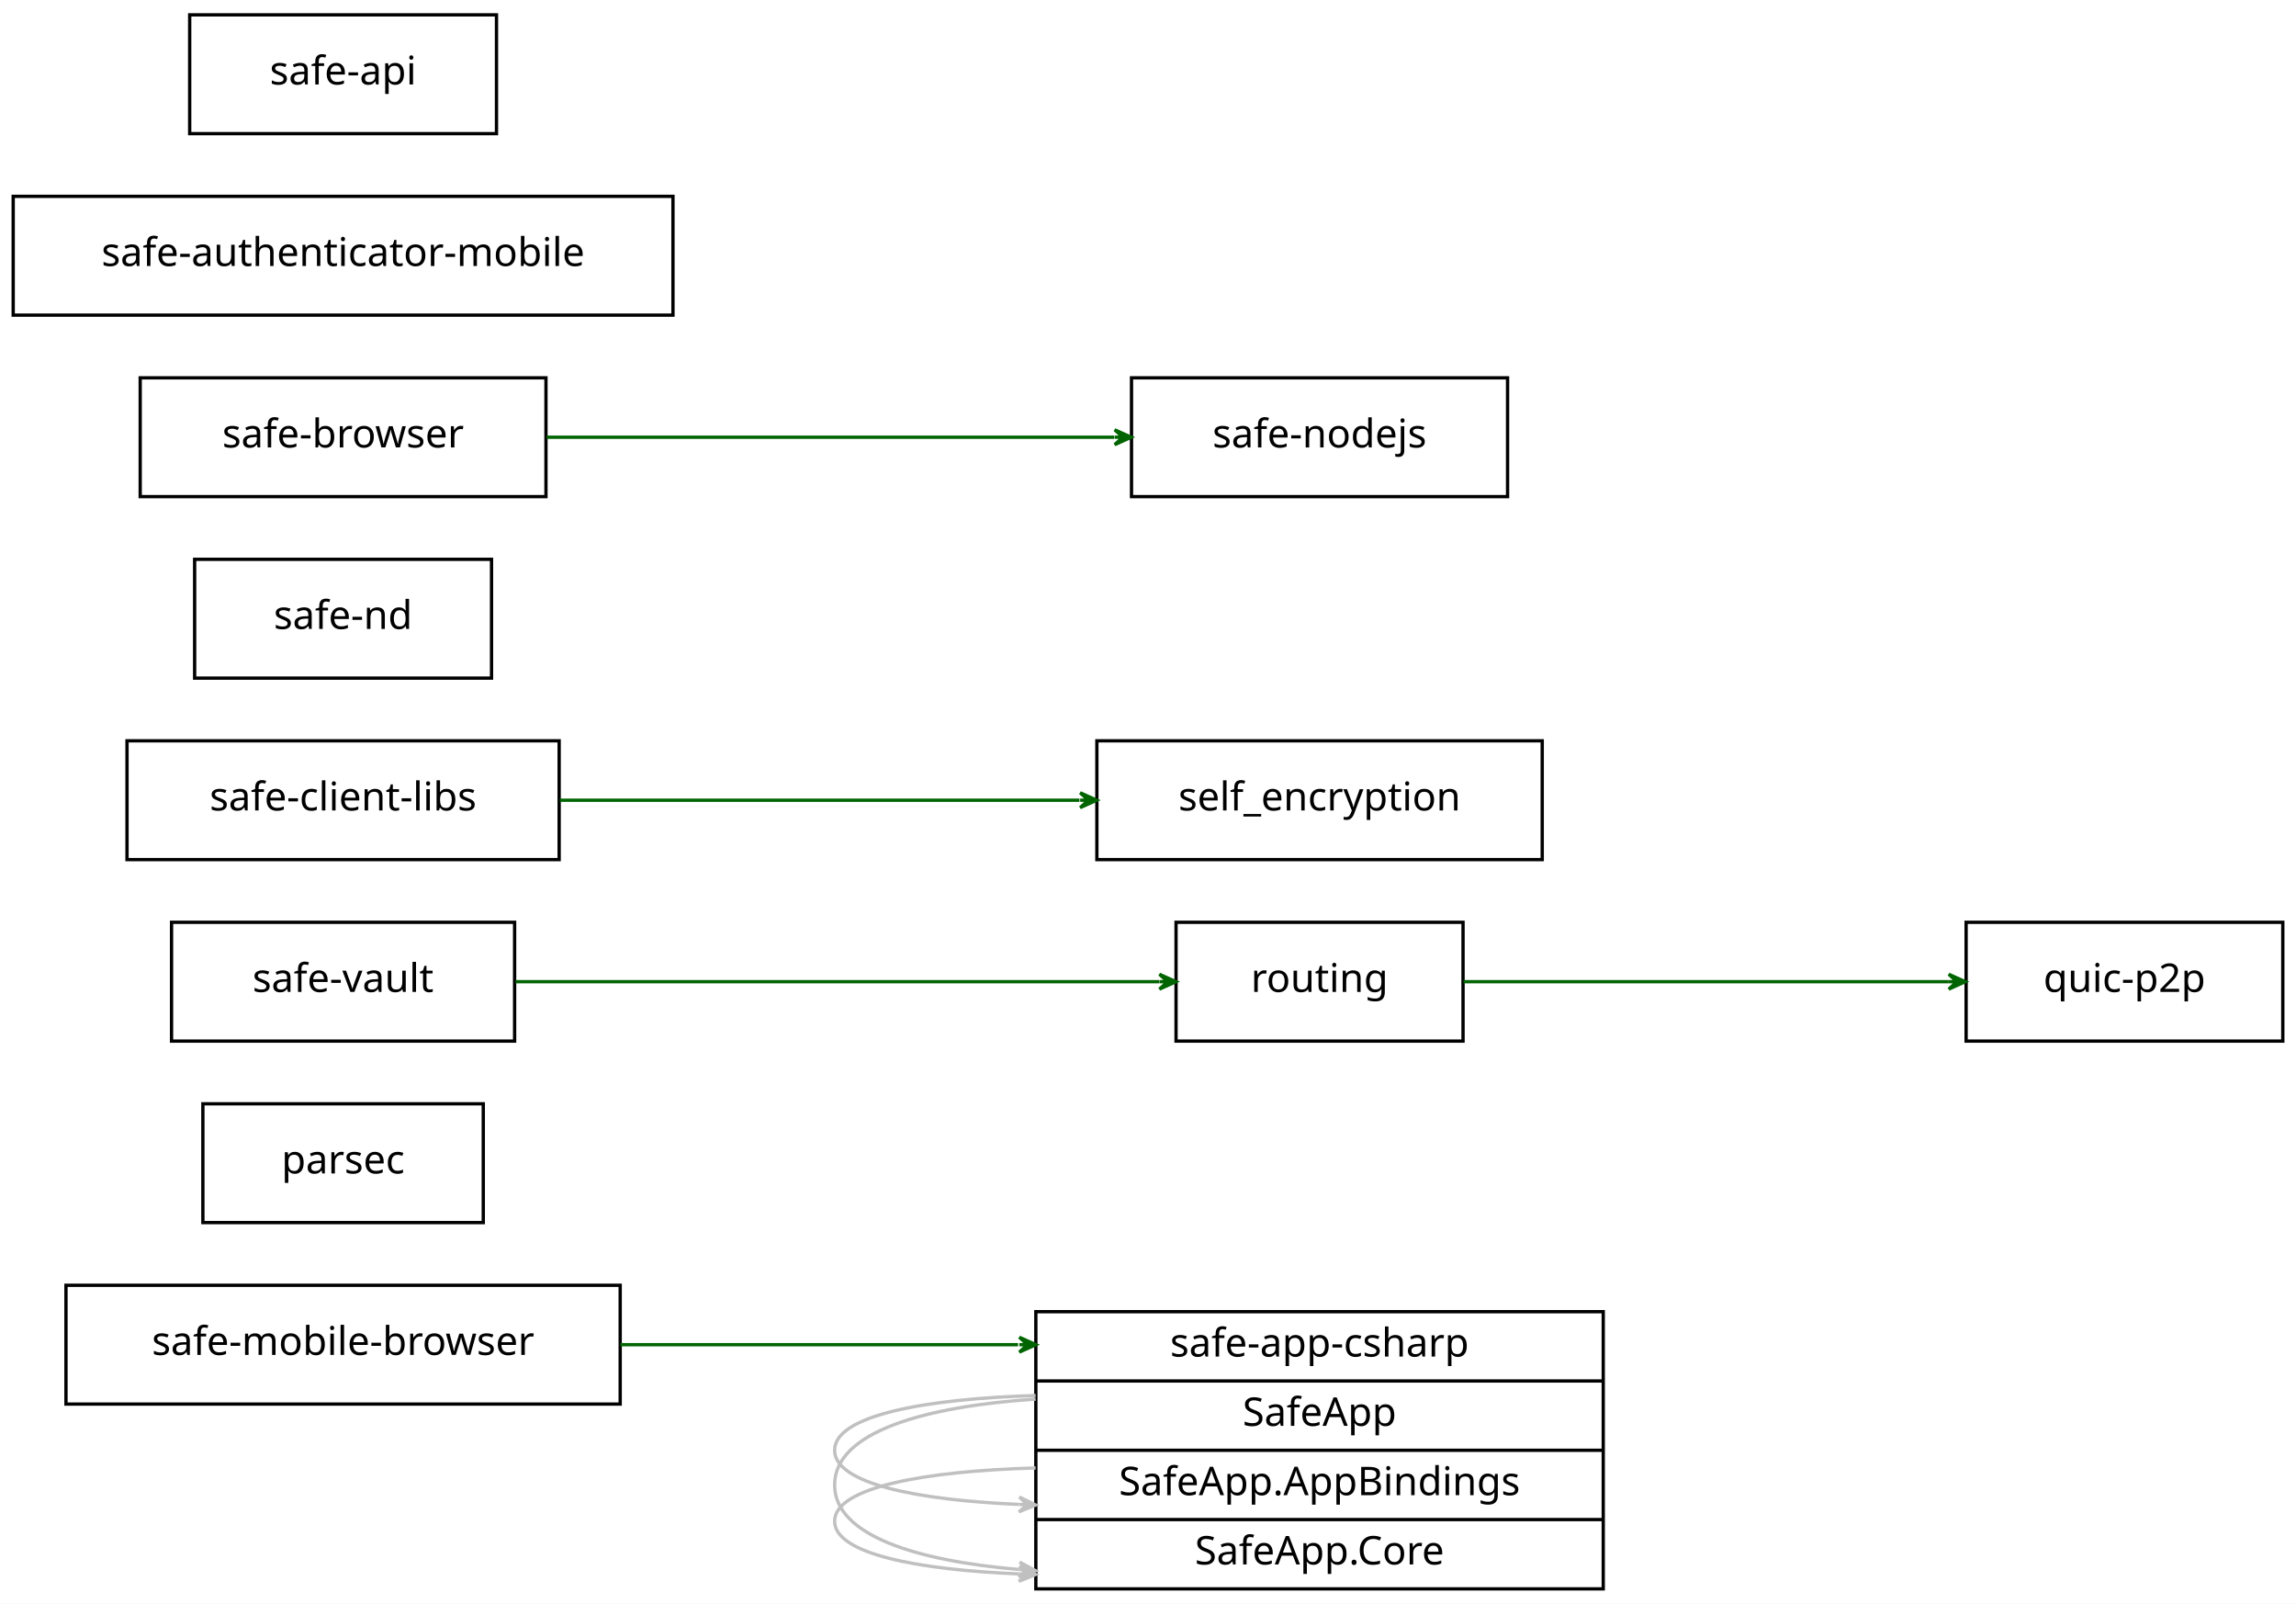
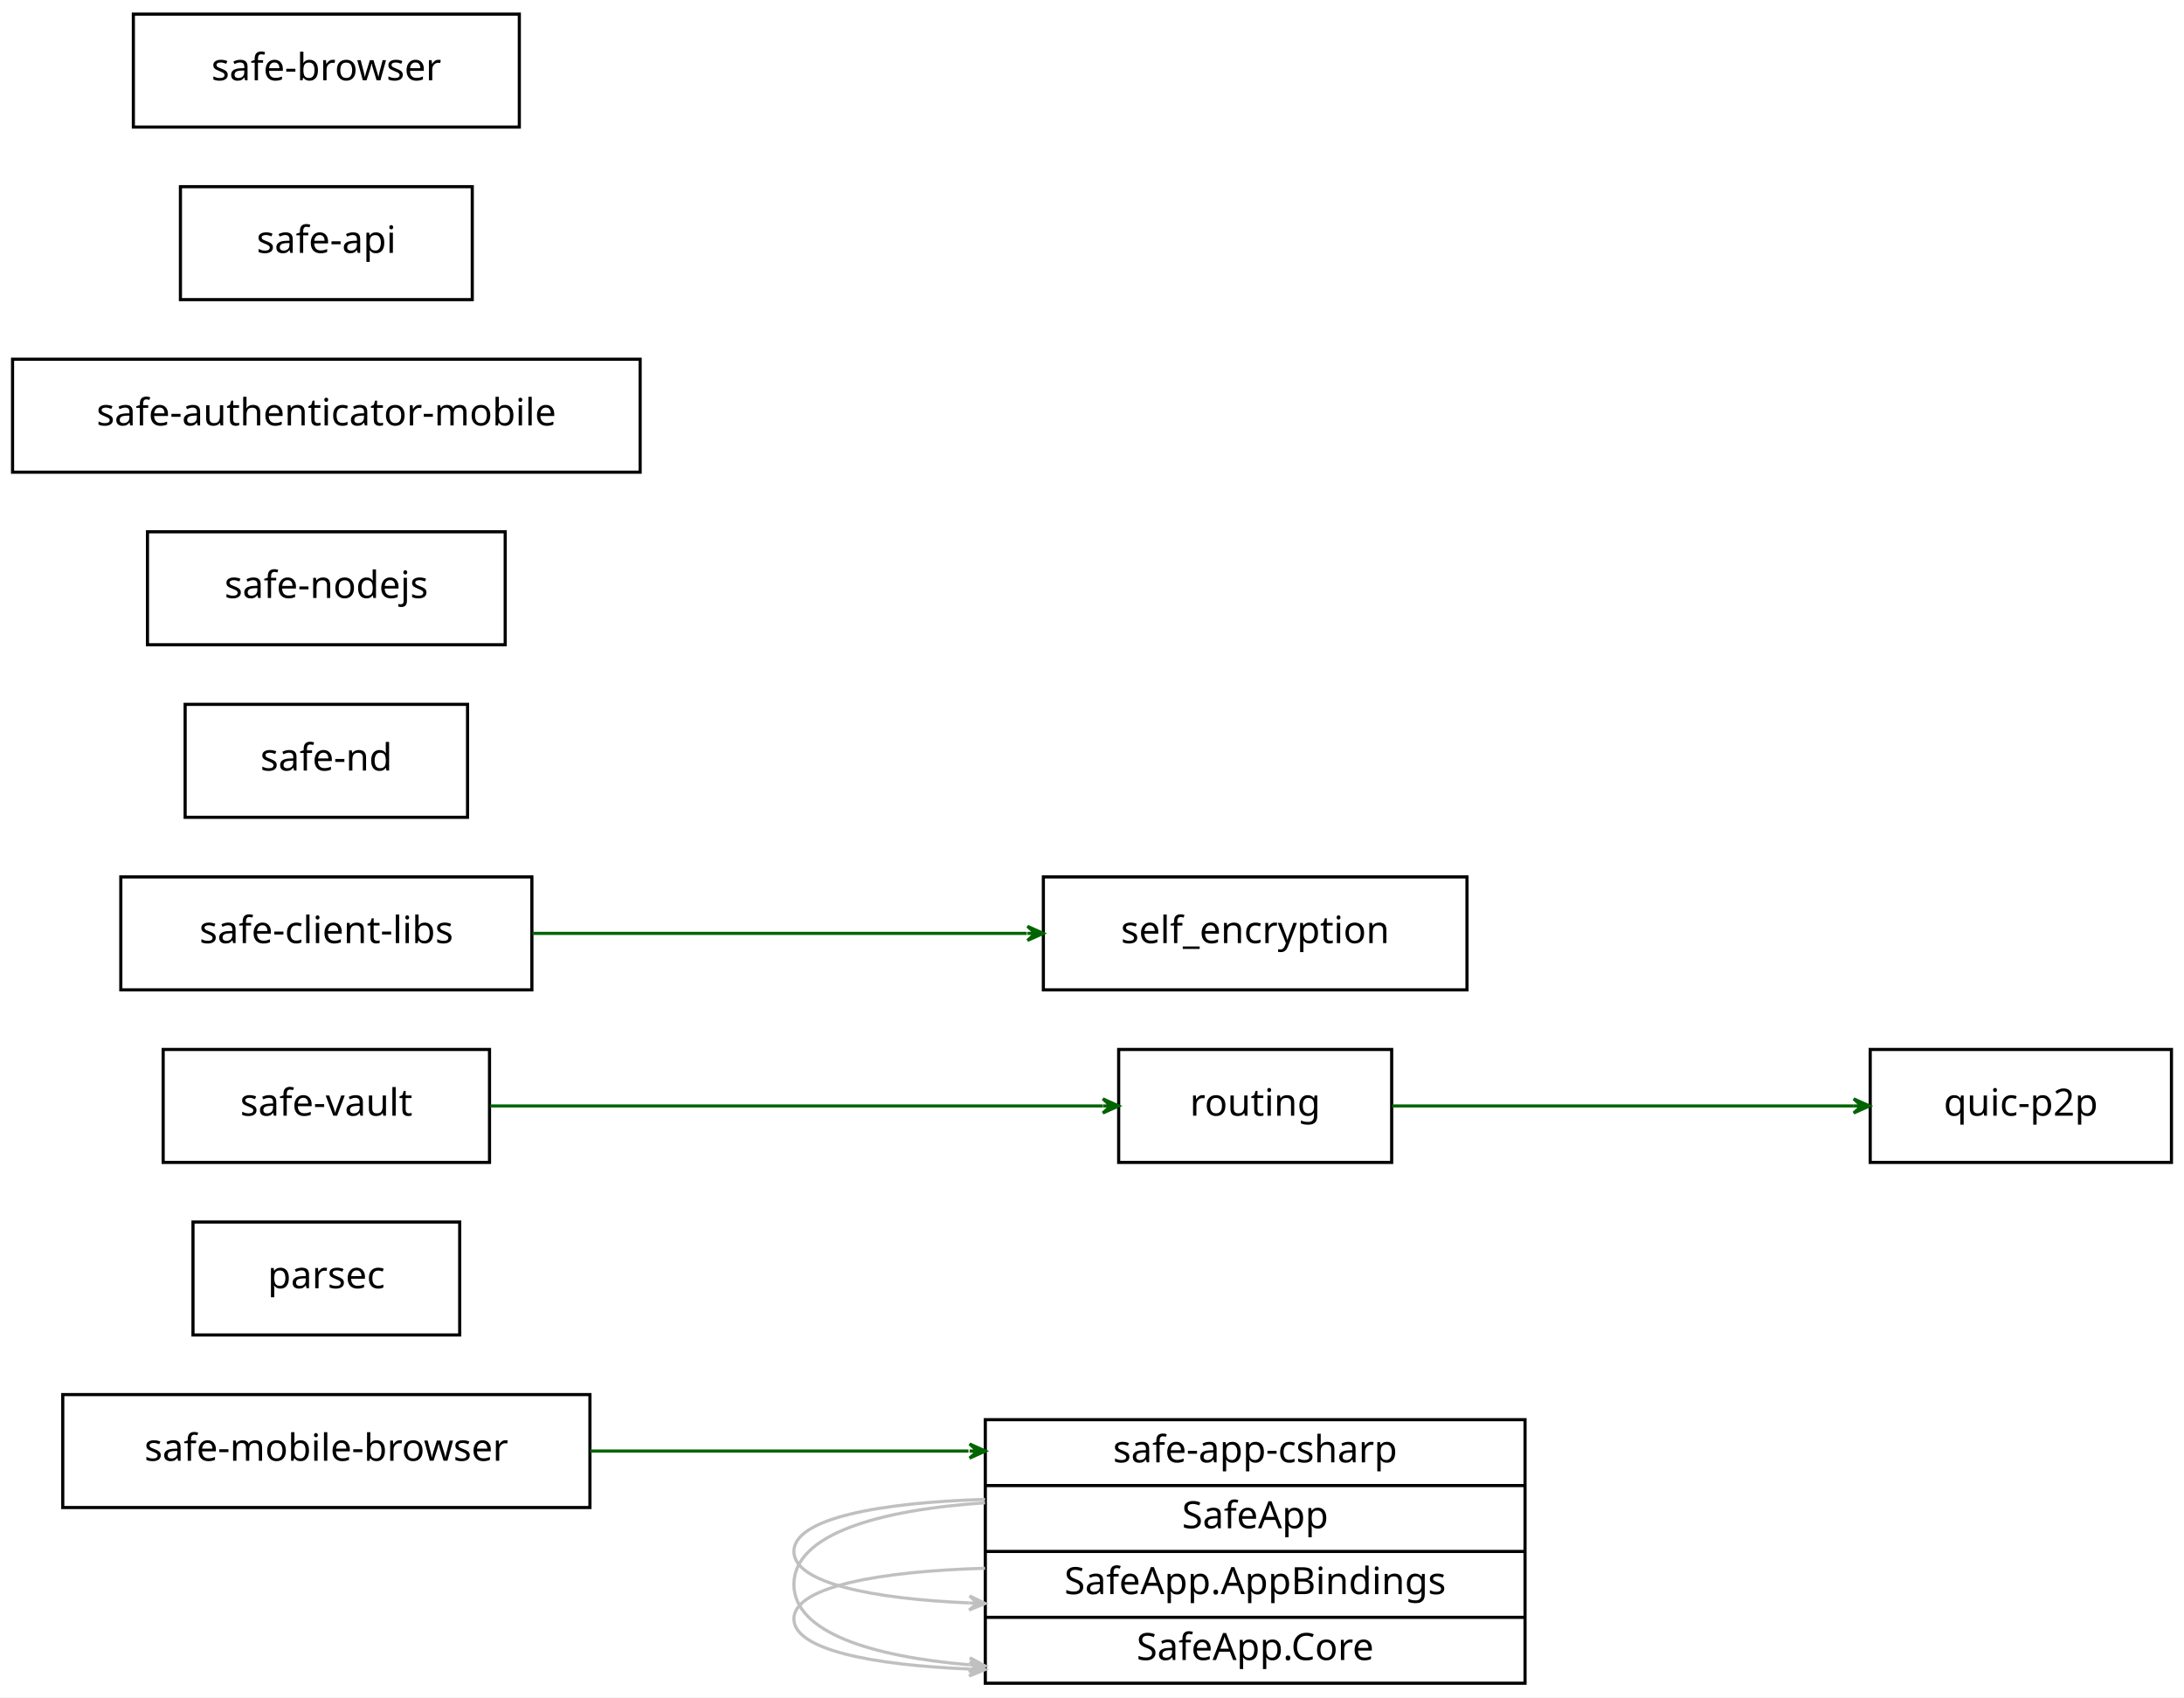
- <svg xmlns="http://www.w3.org/2000/svg" width="696pt" height="486pt" viewBox="0.00 0.00 696.00 486.00">
-   <g id="graph0" class="graph" transform="scale(1 1) rotate(0) translate(4 482)">
-     <polygon fill="#ffffff" stroke="transparent" points="-4,4 -4,-482 692,-482 692,4 -4,4" />
+ <svg xmlns="http://www.w3.org/2000/svg" width="696pt" height="541pt" viewBox="0.00 0.00 696.00 541.00">
+   <g id="graph0" class="graph" transform="scale(1 1) rotate(0) translate(4 537)">
+     <polygon fill="#ffffff" stroke="transparent" points="-4,4 -4,-537 692,-537 692,4 -4,4" />
    <g id="node1" class="node">
      <polygon fill="none" stroke="#000000" points="16,-56.5 16,-92.5 184,-92.5 184,-56.5 16,-56.5" />
      <text text-anchor="middle" x="100" y="-71.4" font-family="verdana" font-size="12.00" fill="#000000">safe-mobile-browser</text>
    </g>
    <g id="node9" class="node">
      <polygon fill="none" stroke="#000000" points="310,-.5 310,-84.5 482,-84.5 482,-.5 310,-.5" />
      <text text-anchor="middle" x="396" y="-70.9" font-family="verdana" font-size="12.00" fill="#000000">safe-app-csharp</text>
      <polyline fill="none" stroke="#000000" points="310,-63.5 482,-63.5 " />
      <text text-anchor="middle" x="396" y="-49.9" font-family="verdana" font-size="12.00" fill="#000000">SafeApp</text>
      <polyline fill="none" stroke="#000000" points="310,-42.5 482,-42.5 " />
      <text text-anchor="middle" x="396" y="-28.9" font-family="verdana" font-size="12.00" fill="#000000">SafeApp.AppBindings</text>
      <polyline fill="none" stroke="#000000" points="310,-21.5 482,-21.5 " />
      <text text-anchor="middle" x="396" y="-7.9" font-family="verdana" font-size="12.00" fill="#000000">SafeApp.Core</text>
    </g>
    <g id="edge2" class="edge">
      <path fill="none" stroke="#006400" d="M184.047,-74.5C220.8,-74.5 264.583,-74.5 304.63,-74.5" />
      <polygon fill="#006400" stroke="#006400" points="310,-74.5 305,-76.75 307.5,-74.5 305,-74.5 305,-74.5 305,-74.5 307.5,-74.5 305,-72.25 310,-74.5 310,-74.5" />
    </g>
    <g id="node2" class="node">
      <polygon fill="none" stroke="#000000" points="57.5,-111.5 57.5,-147.5 142.5,-147.5 142.5,-111.5 57.5,-111.5" />
      <text text-anchor="middle" x="100" y="-126.4" font-family="verdana" font-size="12.00" fill="#000000">parsec</text>
    </g>
    <g id="node3" class="node">
      <polygon fill="none" stroke="#000000" points="352.5,-166.5 352.5,-202.5 439.5,-202.5 439.5,-166.5 352.5,-166.5" />
      <text text-anchor="middle" x="396" y="-181.4" font-family="verdana" font-size="12.00" fill="#000000">routing</text>
    </g>
    <g id="node7" class="node">
      <polygon fill="none" stroke="#000000" points="592,-166.5 592,-202.5 688,-202.5 688,-166.5 592,-166.5" />
      <text text-anchor="middle" x="640" y="-181.4" font-family="verdana" font-size="12.00" fill="#000000">quic-p2p</text>
    </g>
    <g id="edge3" class="edge">
      <path fill="none" stroke="#006400" d="M439.622,-184.5C480.803,-184.5 542.645,-184.5 586.724,-184.5" />
      <polygon fill="#006400" stroke="#006400" points="591.739,-184.5 586.739,-186.75 589.239,-184.5 586.739,-184.5 586.739,-184.5 586.739,-184.5 589.239,-184.5 586.739,-182.25 591.739,-184.5 591.739,-184.5" />
    </g>
    <g id="node4" class="node">
      <polygon fill="none" stroke="#000000" points="34.5,-221.5 34.5,-257.5 165.5,-257.5 165.5,-221.5 34.5,-221.5" />
      <text text-anchor="middle" x="100" y="-236.4" font-family="verdana" font-size="12.00" fill="#000000">safe-client-libs</text>
    </g>
    <g id="node10" class="node">
      <polygon fill="none" stroke="#000000" points="328.5,-221.5 328.5,-257.5 463.5,-257.5 463.5,-221.5 328.5,-221.5" />
      <text text-anchor="middle" x="396" y="-236.4" font-family="verdana" font-size="12.00" fill="#000000">self_encryption</text>
    </g>
    <g id="edge4" class="edge">
      <path fill="none" stroke="#006400" d="M165.692,-239.5C212.362,-239.5 275.044,-239.5 323.231,-239.5" />
      <polygon fill="#006400" stroke="#006400" points="328.44,-239.5 323.44,-241.75 325.94,-239.5 323.44,-239.5 323.44,-239.5 323.44,-239.5 325.94,-239.5 323.439,-237.25 328.44,-239.5 328.44,-239.5" />
    </g>
    <g id="node5" class="node">
      <polygon fill="none" stroke="#000000" points="48,-166.5 48,-202.5 152,-202.5 152,-166.5 48,-166.5" />
      <text text-anchor="middle" x="100" y="-181.4" font-family="verdana" font-size="12.00" fill="#000000">safe-vault</text>
    </g>
    <g id="edge7" class="edge">
      <path fill="none" stroke="#006400" d="M152.238,-184.5C207.386,-184.5 293.622,-184.5 347.367,-184.5" />
      <polygon fill="#006400" stroke="#006400" points="352.465,-184.5 347.465,-186.75 349.965,-184.5 347.465,-184.5 347.465,-184.5 347.465,-184.5 349.965,-184.5 347.465,-182.25 352.465,-184.5 352.465,-184.5" />
    </g>
    <g id="node6" class="node">
      <polygon fill="none" stroke="#000000" points="55,-276.5 55,-312.5 145,-312.5 145,-276.5 55,-276.5" />
      <text text-anchor="middle" x="100" y="-291.4" font-family="verdana" font-size="12.00" fill="#000000">safe-nd</text>
    </g>
    <g id="node8" class="node">
-       <polygon fill="none" stroke="#000000" points="339,-331.5 339,-367.5 453,-367.5 453,-331.5 339,-331.5" />
-       <text text-anchor="middle" x="396" y="-346.4" font-family="verdana" font-size="12.00" fill="#000000">safe-nodejs</text>
+       <polygon fill="none" stroke="#000000" points="43,-331.5 43,-367.5 157,-367.5 157,-331.5 43,-331.5" />
+       <text text-anchor="middle" x="100" y="-346.4" font-family="verdana" font-size="12.00" fill="#000000">safe-nodejs</text>
    </g>
    <g id="edge1" class="edge">
      <path fill="none" stroke="#c0c0c0" d="M309.935,-37.142C276.658,-36.215 249,-31.359 249,-21 249,-11.167 273.921,-6.292 304.911,-5.03" />
      <polygon fill="#c0c0c0" stroke="#c0c0c0" points="309.935,-4.858 305.014,-7.277 307.436,-4.943 304.937,-5.029 304.937,-5.029 304.937,-5.029 307.436,-4.943 304.86,-2.78 309.935,-4.858 309.935,-4.858" />
    </g>
    <g id="edge5" class="edge">
      <path fill="none" stroke="#c0c0c0" d="M309.935,-59.091C276.658,-58.105 249,-53.125 249,-42.5 249,-32.415 273.921,-27.415 304.911,-26.09" />
      <polygon fill="#c0c0c0" stroke="#c0c0c0" points="309.935,-25.909 305.019,-28.338 307.436,-26 304.938,-26.09 304.938,-26.09 304.938,-26.09 307.436,-26 304.857,-23.841 309.935,-25.909 309.935,-25.909" />
    </g>
    <g id="edge6" class="edge">
      <path fill="none" stroke="#c0c0c0" d="M309.935,-58.009C276.658,-55.798 249,-48.203 249,-32 249,-16.62 273.921,-8.995 304.911,-6.37" />
      <polygon fill="#c0c0c0" stroke="#c0c0c0" points="309.935,-5.991 305.118,-8.611 307.442,-6.179 304.949,-6.367 304.949,-6.367 304.949,-6.367 307.442,-6.179 304.779,-4.123 309.935,-5.991 309.935,-5.991" />
    </g>
    <g id="node11" class="node">
      <polygon fill="none" stroke="#000000" points="0,-386.5 0,-422.5 200,-422.5 200,-386.5 0,-386.5" />
      <text text-anchor="middle" x="100" y="-401.4" font-family="verdana" font-size="12.00" fill="#000000">safe-authenticator-mobile</text>
    </g>
    <g id="node12" class="node">
      <polygon fill="none" stroke="#000000" points="53.5,-441.5 53.5,-477.5 146.5,-477.5 146.5,-441.5 53.5,-441.5" />
      <text text-anchor="middle" x="100" y="-456.4" font-family="verdana" font-size="12.00" fill="#000000">safe-api</text>
    </g>
    <g id="node13" class="node">
-       <polygon fill="none" stroke="#000000" points="38.5,-331.5 38.5,-367.5 161.5,-367.5 161.5,-331.5 38.5,-331.5" />
-       <text text-anchor="middle" x="100" y="-346.4" font-family="verdana" font-size="12.00" fill="#000000">safe-browser</text>
-     </g>
-     <g id="edge8" class="edge">
-       <path fill="none" stroke="#006400" d="M161.691,-349.5C212.143,-349.5 283.165,-349.5 333.764,-349.5" />
-       <polygon fill="#006400" stroke="#006400" points="338.904,-349.5 333.904,-351.75 336.404,-349.5 333.904,-349.5 333.904,-349.5 333.904,-349.5 336.404,-349.5 333.904,-347.25 338.904,-349.5 338.904,-349.5" />
+       <polygon fill="none" stroke="#000000" points="38.5,-496.5 38.5,-532.5 161.5,-532.5 161.5,-496.5 38.5,-496.5" />
+       <text text-anchor="middle" x="100" y="-511.4" font-family="verdana" font-size="12.00" fill="#000000">safe-browser</text>
    </g>
  </g>
</svg>
